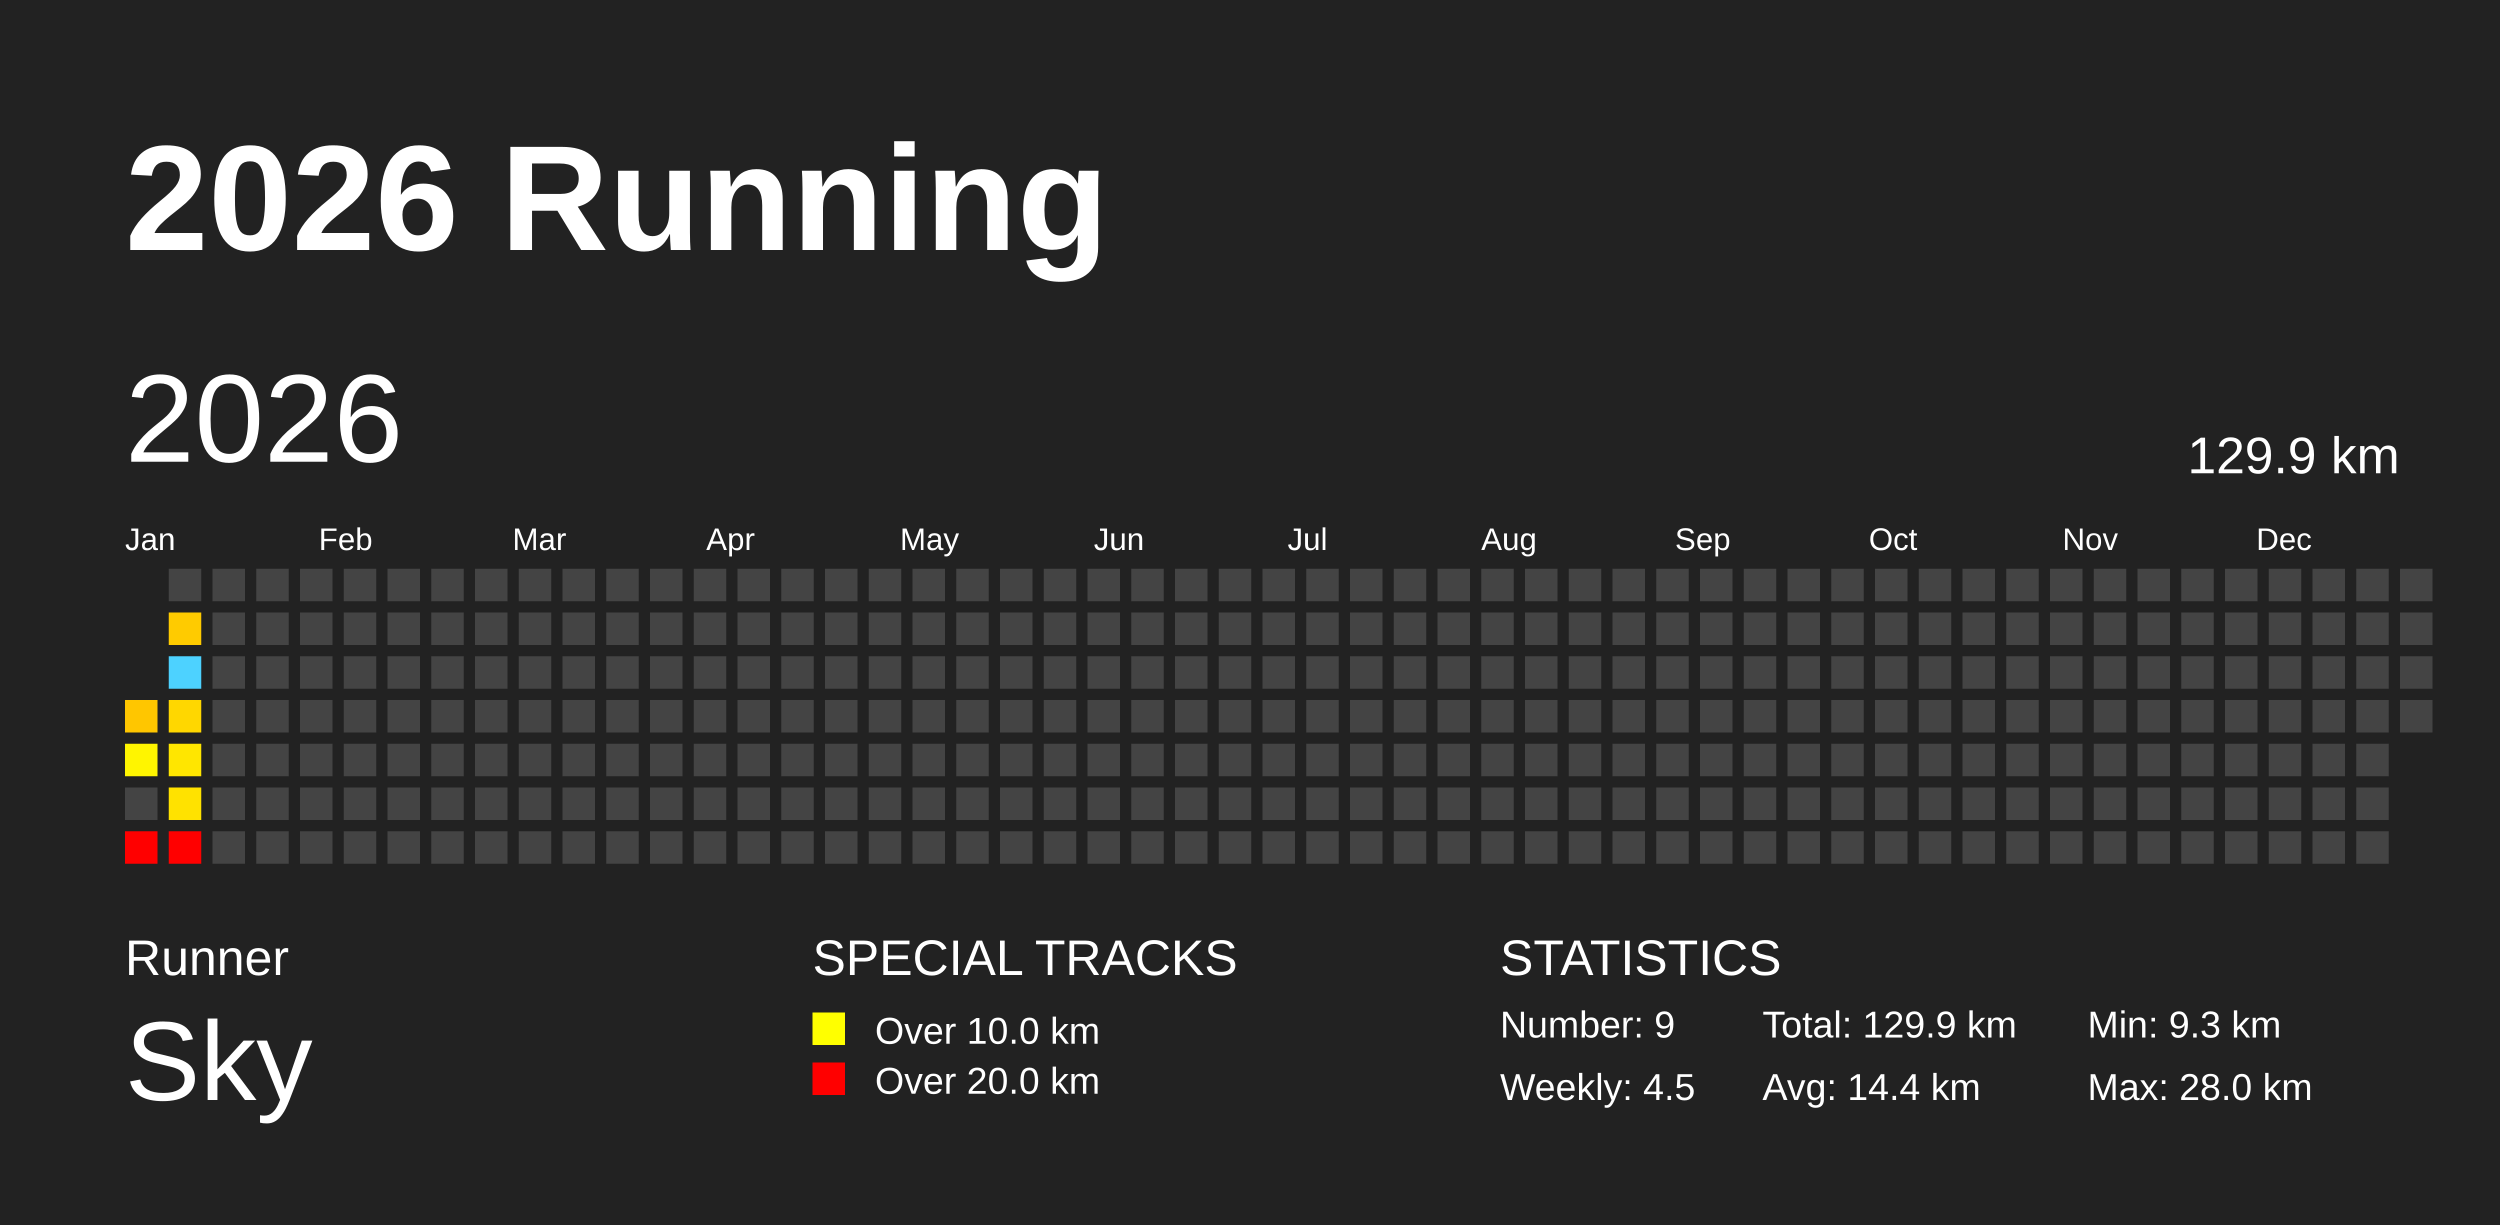
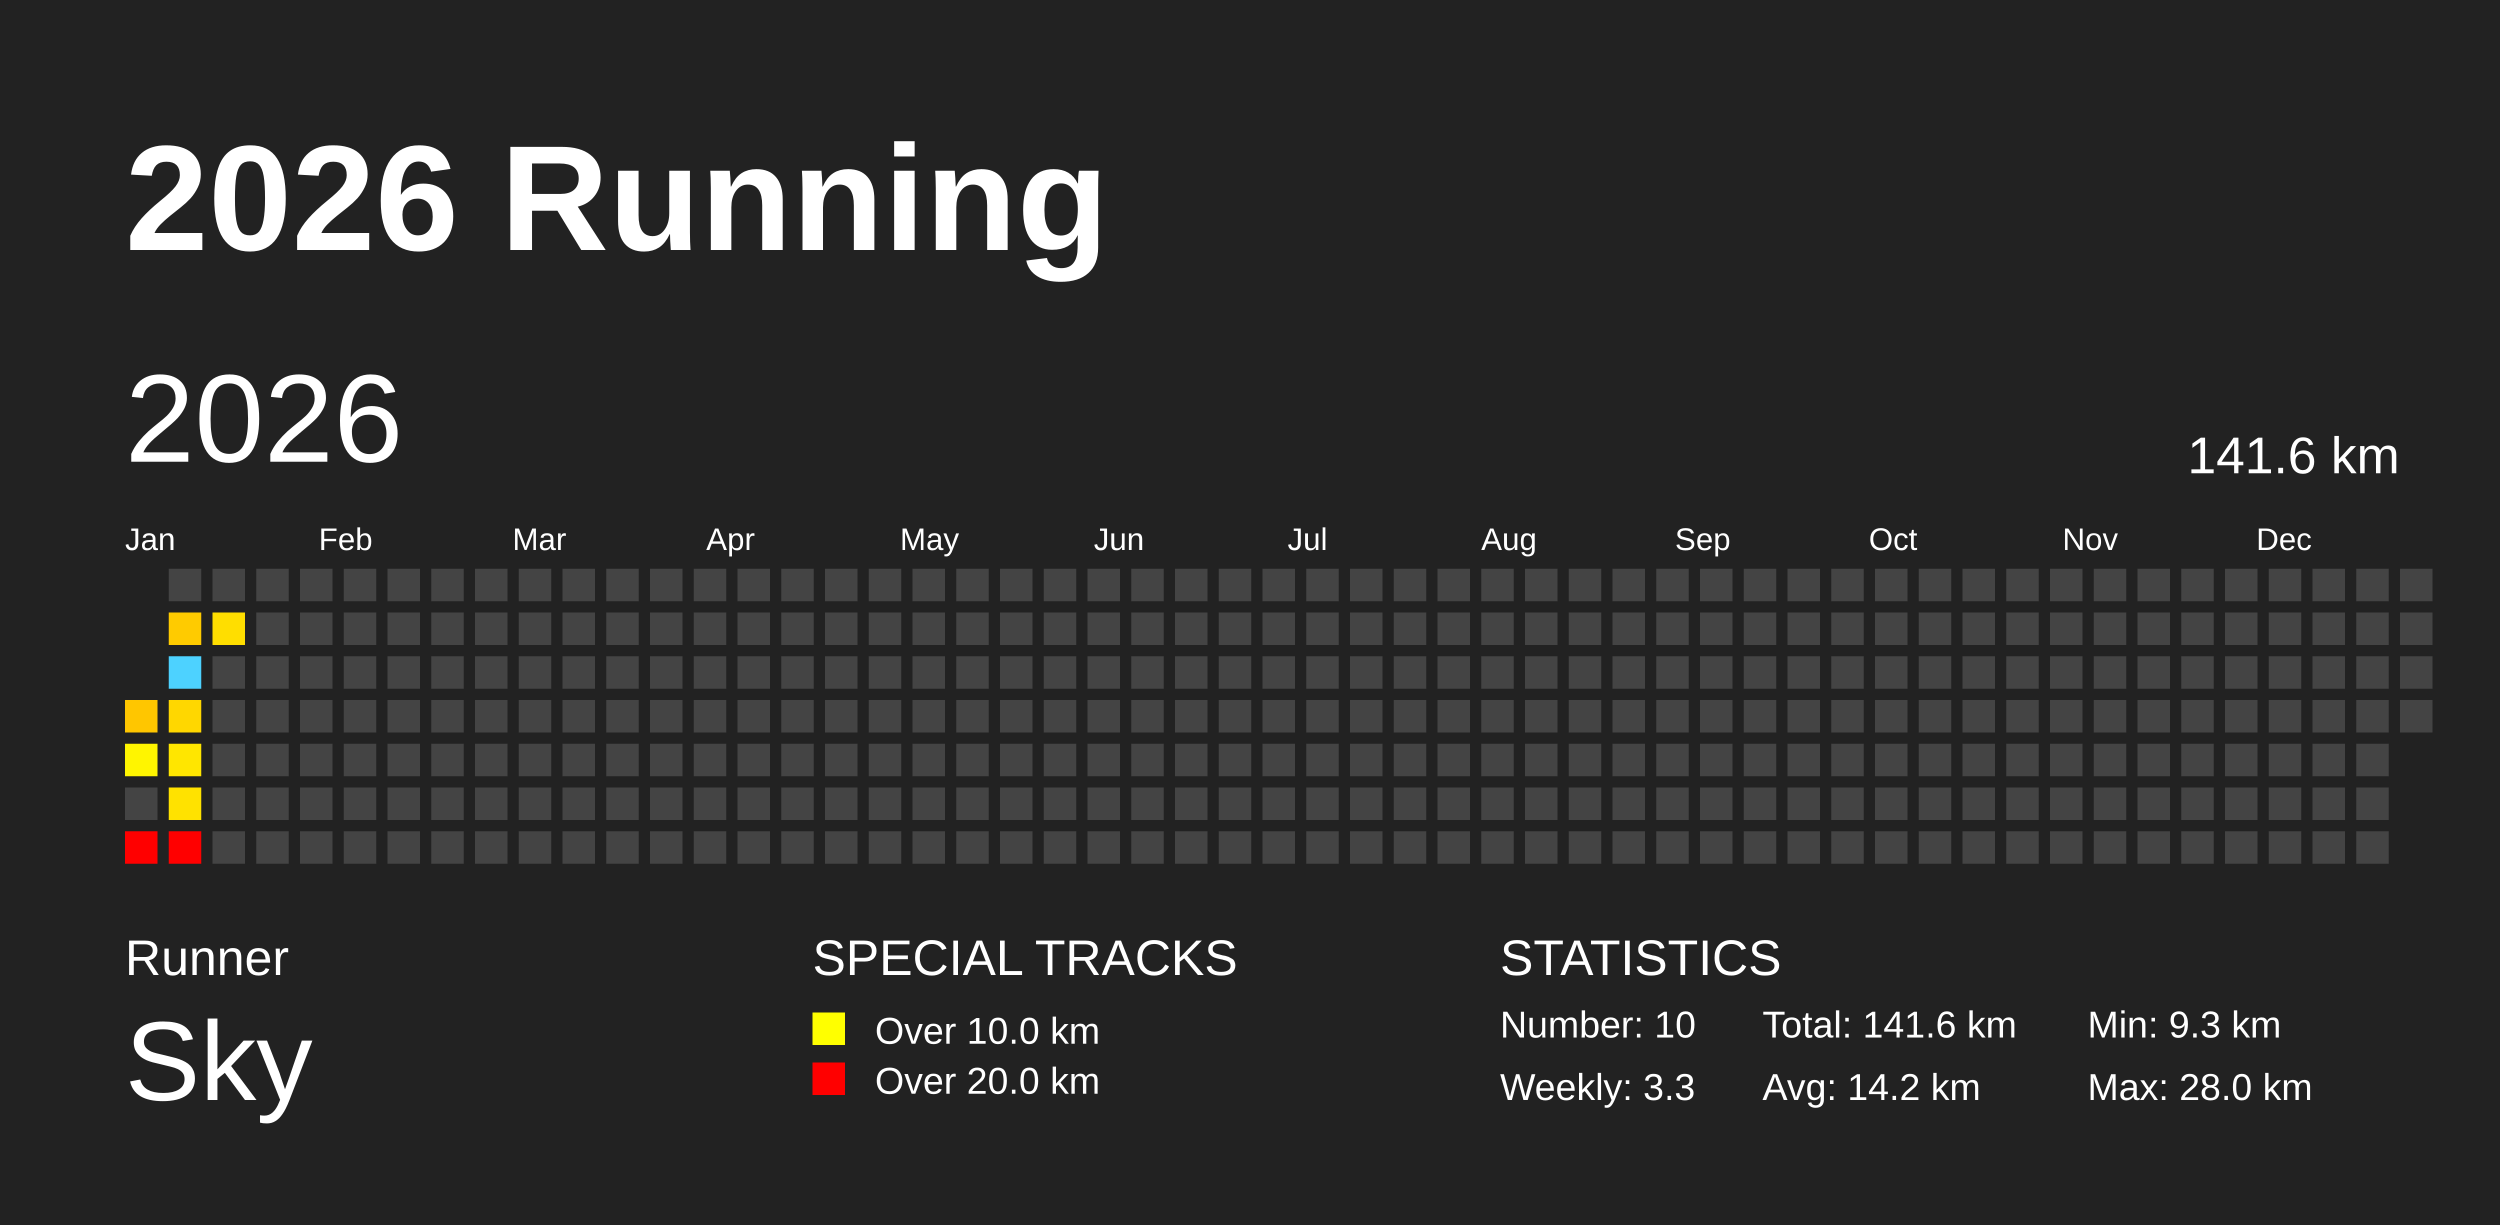
<svg xmlns="http://www.w3.org/2000/svg" baseProfile="full" height="98mm" version="1.1" viewBox="0,0,200,98" width="200mm">
  <defs />
  <rect fill="#222222" height="98" width="200" x="0" y="0" />
  <text fill="#FFFFFF" style="font-size:12px; font-family:Arial; font-weight:bold;" x="10" y="20">2026 Running</text>
  <text fill="#FFFFFF" style="font-size:4px; font-family:Arial" x="10" y="78">Runner</text>
  <text fill="#FFFFFF" style="font-size:9px; font-family:Arial" x="10" y="88">Sky</text>
  <text fill="#FFFFFF" style="font-size:4px; font-family:Arial" x="65" y="78">SPECIAL TRACKS</text>
  <rect fill="yellow" height="2.6" width="2.6" x="65" y="81" />
  <text fill="#FFFFFF" style="font-size:3px; font-family:Arial" x="70" y="83.5">Over 10.0 km</text>
  <rect fill="red" height="2.6" width="2.6" x="65" y="85" />
  <text fill="#FFFFFF" style="font-size:3px; font-family:Arial" x="70" y="87.5">Over 20.0 km</text>
  <text fill="#FFFFFF" style="font-size:4px; font-family:Arial" x="120" y="78">STATISTICS</text>
-   <text fill="#FFFFFF" style="font-size:3px; font-family:Arial" x="120" y="83">Number: 9</text>
-   <text fill="#FFFFFF" style="font-size:3px; font-family:Arial" x="120" y="88">Weekly: 4.5</text>
-   <text fill="#FFFFFF" style="font-size:3px; font-family:Arial" x="141" y="83">Total: 129.9 km</text>
-   <text fill="#FFFFFF" style="font-size:3px; font-family:Arial" x="141" y="88">Avg: 14.4 km</text>
+   <text fill="#FFFFFF" style="font-size:3px; font-family:Arial" x="120" y="83">Number: 10</text>
+   <text fill="#FFFFFF" style="font-size:3px; font-family:Arial" x="120" y="88">Weekly: 3.3</text>
+   <text fill="#FFFFFF" style="font-size:3px; font-family:Arial" x="141" y="83">Total: 141.6 km</text>
+   <text fill="#FFFFFF" style="font-size:3px; font-family:Arial" x="141" y="88">Avg: 14.2 km</text>
  <text fill="#FFFFFF" style="font-size:3px; font-family:Arial" x="167" y="83">Min: 9.3 km</text>
  <text fill="#FFFFFF" style="font-size:3px; font-family:Arial" x="167" y="88">Max: 28.0 km</text>
  <text dominant-baseline="hanging" fill="#FFFFFF" style="font-size:10.0px; font-family:Arial;" x="10" y="30">2026</text>
-   <text dominant-baseline="hanging" fill="#FFFFFF" style="font-size:4.125px; font-family:Arial;" x="175" y="35">129.9 km</text>
+   <text dominant-baseline="hanging" fill="#FFFFFF" style="font-size:4.125px; font-family:Arial;" x="175" y="35">141.6 km</text>
  <text fill="#FFFFFF" style="font-size:2.5px; font-family:Arial" x="10.0" y="44">Jan</text>
  <text fill="#FFFFFF" style="font-size:2.5px; font-family:Arial" x="25.5" y="44">Feb</text>
  <text fill="#FFFFFF" style="font-size:2.5px; font-family:Arial" x="41.0" y="44">Mar</text>
  <text fill="#FFFFFF" style="font-size:2.5px; font-family:Arial" x="56.5" y="44">Apr</text>
  <text fill="#FFFFFF" style="font-size:2.5px; font-family:Arial" x="72.0" y="44">May</text>
  <text fill="#FFFFFF" style="font-size:2.5px; font-family:Arial" x="87.5" y="44">Jun</text>
  <text fill="#FFFFFF" style="font-size:2.5px; font-family:Arial" x="103.0" y="44">Jul</text>
  <text fill="#FFFFFF" style="font-size:2.5px; font-family:Arial" x="118.5" y="44">Aug</text>
  <text fill="#FFFFFF" style="font-size:2.5px; font-family:Arial" x="134.0" y="44">Sep</text>
  <text fill="#FFFFFF" style="font-size:2.5px; font-family:Arial" x="149.5" y="44">Oct</text>
  <text fill="#FFFFFF" style="font-size:2.5px; font-family:Arial" x="165.0" y="44">Nov</text>
  <text fill="#FFFFFF" style="font-size:2.5px; font-family:Arial" x="180.5" y="44">Dec</text>
  <rect fill="#ffc600" height="2.6" width="2.6" x="10.0" y="56.0" />
  <rect fill="#fff500" height="2.6" width="2.6" x="10.0" y="59.5" />
  <rect fill="#444444" height="2.6" width="2.6" x="10.0" y="63.0" />
  <rect fill="red" height="2.6" width="2.6" x="10.0" y="66.5" />
  <rect fill="#444444" height="2.6" width="2.6" x="13.5" y="45.5" />
  <rect fill="#ffcb00" height="2.6" width="2.6" x="13.5" y="49.0" />
  <rect fill="#4dd2ff" height="2.6" width="2.6" x="13.5" y="52.5" />
  <rect fill="#ffd700" height="2.6" width="2.6" x="13.5" y="56.0" />
  <rect fill="#ffe600" height="2.6" width="2.6" x="13.5" y="59.5" />
  <rect fill="#ffe200" height="2.6" width="2.6" x="13.5" y="63.0" />
  <rect fill="red" height="2.6" width="2.6" x="13.5" y="66.5" />
  <rect fill="#444444" height="2.6" width="2.6" x="17.0" y="45.5" />
-   <rect fill="#444444" height="2.6" width="2.6" x="17.0" y="49.0" />
+   <rect fill="#ffde00" height="2.6" width="2.6" x="17.0" y="49.0" />
  <rect fill="#444444" height="2.6" width="2.6" x="17.0" y="52.5" />
  <rect fill="#444444" height="2.6" width="2.6" x="17.0" y="56.0" />
  <rect fill="#444444" height="2.6" width="2.6" x="17.0" y="59.5" />
  <rect fill="#444444" height="2.6" width="2.6" x="17.0" y="63.0" />
  <rect fill="#444444" height="2.6" width="2.6" x="17.0" y="66.5" />
  <rect fill="#444444" height="2.6" width="2.6" x="20.5" y="45.5" />
  <rect fill="#444444" height="2.6" width="2.6" x="20.5" y="49.0" />
  <rect fill="#444444" height="2.6" width="2.6" x="20.5" y="52.5" />
  <rect fill="#444444" height="2.6" width="2.6" x="20.5" y="56.0" />
  <rect fill="#444444" height="2.6" width="2.6" x="20.5" y="59.5" />
  <rect fill="#444444" height="2.6" width="2.6" x="20.5" y="63.0" />
  <rect fill="#444444" height="2.6" width="2.6" x="20.5" y="66.5" />
  <rect fill="#444444" height="2.6" width="2.6" x="24.0" y="45.5" />
  <rect fill="#444444" height="2.6" width="2.6" x="24.0" y="49.0" />
  <rect fill="#444444" height="2.6" width="2.6" x="24.0" y="52.5" />
  <rect fill="#444444" height="2.6" width="2.6" x="24.0" y="56.0" />
  <rect fill="#444444" height="2.6" width="2.6" x="24.0" y="59.5" />
  <rect fill="#444444" height="2.6" width="2.6" x="24.0" y="63.0" />
  <rect fill="#444444" height="2.6" width="2.6" x="24.0" y="66.5" />
  <rect fill="#444444" height="2.6" width="2.6" x="27.5" y="45.5" />
  <rect fill="#444444" height="2.6" width="2.6" x="27.5" y="49.0" />
  <rect fill="#444444" height="2.6" width="2.6" x="27.5" y="52.5" />
  <rect fill="#444444" height="2.6" width="2.6" x="27.5" y="56.0" />
  <rect fill="#444444" height="2.6" width="2.6" x="27.5" y="59.5" />
  <rect fill="#444444" height="2.6" width="2.6" x="27.5" y="63.0" />
  <rect fill="#444444" height="2.6" width="2.6" x="27.5" y="66.5" />
  <rect fill="#444444" height="2.6" width="2.6" x="31.0" y="45.5" />
  <rect fill="#444444" height="2.6" width="2.6" x="31.0" y="49.0" />
  <rect fill="#444444" height="2.6" width="2.6" x="31.0" y="52.5" />
  <rect fill="#444444" height="2.6" width="2.6" x="31.0" y="56.0" />
  <rect fill="#444444" height="2.6" width="2.6" x="31.0" y="59.5" />
  <rect fill="#444444" height="2.6" width="2.6" x="31.0" y="63.0" />
  <rect fill="#444444" height="2.6" width="2.6" x="31.0" y="66.5" />
  <rect fill="#444444" height="2.6" width="2.6" x="34.5" y="45.5" />
  <rect fill="#444444" height="2.6" width="2.6" x="34.5" y="49.0" />
  <rect fill="#444444" height="2.6" width="2.6" x="34.5" y="52.5" />
  <rect fill="#444444" height="2.6" width="2.6" x="34.5" y="56.0" />
  <rect fill="#444444" height="2.6" width="2.6" x="34.5" y="59.5" />
  <rect fill="#444444" height="2.6" width="2.6" x="34.5" y="63.0" />
  <rect fill="#444444" height="2.6" width="2.6" x="34.5" y="66.5" />
  <rect fill="#444444" height="2.6" width="2.6" x="38.0" y="45.5" />
  <rect fill="#444444" height="2.6" width="2.6" x="38.0" y="49.0" />
  <rect fill="#444444" height="2.6" width="2.6" x="38.0" y="52.5" />
  <rect fill="#444444" height="2.6" width="2.6" x="38.0" y="56.0" />
  <rect fill="#444444" height="2.6" width="2.6" x="38.0" y="59.5" />
  <rect fill="#444444" height="2.6" width="2.6" x="38.0" y="63.0" />
  <rect fill="#444444" height="2.6" width="2.6" x="38.0" y="66.5" />
  <rect fill="#444444" height="2.6" width="2.6" x="41.5" y="45.5" />
  <rect fill="#444444" height="2.6" width="2.6" x="41.5" y="49.0" />
  <rect fill="#444444" height="2.6" width="2.6" x="41.5" y="52.5" />
  <rect fill="#444444" height="2.6" width="2.6" x="41.5" y="56.0" />
  <rect fill="#444444" height="2.6" width="2.6" x="41.5" y="59.5" />
  <rect fill="#444444" height="2.6" width="2.6" x="41.5" y="63.0" />
  <rect fill="#444444" height="2.6" width="2.6" x="41.5" y="66.5" />
  <rect fill="#444444" height="2.6" width="2.6" x="45.0" y="45.5" />
  <rect fill="#444444" height="2.6" width="2.6" x="45.0" y="49.0" />
  <rect fill="#444444" height="2.6" width="2.6" x="45.0" y="52.5" />
  <rect fill="#444444" height="2.6" width="2.6" x="45.0" y="56.0" />
  <rect fill="#444444" height="2.6" width="2.6" x="45.0" y="59.5" />
  <rect fill="#444444" height="2.6" width="2.6" x="45.0" y="63.0" />
  <rect fill="#444444" height="2.6" width="2.6" x="45.0" y="66.5" />
  <rect fill="#444444" height="2.6" width="2.6" x="48.5" y="45.5" />
  <rect fill="#444444" height="2.6" width="2.6" x="48.5" y="49.0" />
  <rect fill="#444444" height="2.6" width="2.6" x="48.5" y="52.5" />
  <rect fill="#444444" height="2.6" width="2.6" x="48.5" y="56.0" />
  <rect fill="#444444" height="2.6" width="2.6" x="48.5" y="59.5" />
  <rect fill="#444444" height="2.6" width="2.6" x="48.5" y="63.0" />
  <rect fill="#444444" height="2.6" width="2.6" x="48.5" y="66.5" />
  <rect fill="#444444" height="2.6" width="2.6" x="52.0" y="45.5" />
  <rect fill="#444444" height="2.6" width="2.6" x="52.0" y="49.0" />
  <rect fill="#444444" height="2.6" width="2.6" x="52.0" y="52.5" />
  <rect fill="#444444" height="2.6" width="2.6" x="52.0" y="56.0" />
  <rect fill="#444444" height="2.6" width="2.6" x="52.0" y="59.5" />
  <rect fill="#444444" height="2.6" width="2.6" x="52.0" y="63.0" />
  <rect fill="#444444" height="2.6" width="2.6" x="52.0" y="66.5" />
  <rect fill="#444444" height="2.6" width="2.6" x="55.5" y="45.5" />
  <rect fill="#444444" height="2.6" width="2.6" x="55.5" y="49.0" />
  <rect fill="#444444" height="2.6" width="2.6" x="55.5" y="52.5" />
  <rect fill="#444444" height="2.6" width="2.6" x="55.5" y="56.0" />
  <rect fill="#444444" height="2.6" width="2.6" x="55.5" y="59.5" />
  <rect fill="#444444" height="2.6" width="2.6" x="55.5" y="63.0" />
  <rect fill="#444444" height="2.6" width="2.6" x="55.5" y="66.5" />
  <rect fill="#444444" height="2.6" width="2.6" x="59.0" y="45.5" />
  <rect fill="#444444" height="2.6" width="2.6" x="59.0" y="49.0" />
  <rect fill="#444444" height="2.6" width="2.6" x="59.0" y="52.5" />
  <rect fill="#444444" height="2.6" width="2.6" x="59.0" y="56.0" />
  <rect fill="#444444" height="2.6" width="2.6" x="59.0" y="59.5" />
  <rect fill="#444444" height="2.6" width="2.6" x="59.0" y="63.0" />
  <rect fill="#444444" height="2.6" width="2.6" x="59.0" y="66.5" />
  <rect fill="#444444" height="2.6" width="2.6" x="62.5" y="45.5" />
  <rect fill="#444444" height="2.6" width="2.6" x="62.5" y="49.0" />
  <rect fill="#444444" height="2.6" width="2.6" x="62.5" y="52.5" />
  <rect fill="#444444" height="2.6" width="2.6" x="62.5" y="56.0" />
  <rect fill="#444444" height="2.6" width="2.6" x="62.5" y="59.5" />
  <rect fill="#444444" height="2.6" width="2.6" x="62.5" y="63.0" />
  <rect fill="#444444" height="2.6" width="2.6" x="62.5" y="66.5" />
  <rect fill="#444444" height="2.6" width="2.6" x="66.0" y="45.5" />
  <rect fill="#444444" height="2.6" width="2.6" x="66.0" y="49.0" />
  <rect fill="#444444" height="2.6" width="2.6" x="66.0" y="52.5" />
  <rect fill="#444444" height="2.6" width="2.6" x="66.0" y="56.0" />
  <rect fill="#444444" height="2.6" width="2.6" x="66.0" y="59.5" />
  <rect fill="#444444" height="2.6" width="2.6" x="66.0" y="63.0" />
  <rect fill="#444444" height="2.6" width="2.6" x="66.0" y="66.5" />
  <rect fill="#444444" height="2.6" width="2.6" x="69.5" y="45.5" />
  <rect fill="#444444" height="2.6" width="2.6" x="69.5" y="49.0" />
  <rect fill="#444444" height="2.6" width="2.6" x="69.5" y="52.5" />
  <rect fill="#444444" height="2.6" width="2.6" x="69.5" y="56.0" />
  <rect fill="#444444" height="2.6" width="2.6" x="69.5" y="59.5" />
  <rect fill="#444444" height="2.6" width="2.6" x="69.5" y="63.0" />
  <rect fill="#444444" height="2.6" width="2.6" x="69.5" y="66.5" />
  <rect fill="#444444" height="2.6" width="2.6" x="73.0" y="45.5" />
  <rect fill="#444444" height="2.6" width="2.6" x="73.0" y="49.0" />
  <rect fill="#444444" height="2.6" width="2.6" x="73.0" y="52.5" />
  <rect fill="#444444" height="2.6" width="2.6" x="73.0" y="56.0" />
  <rect fill="#444444" height="2.6" width="2.6" x="73.0" y="59.5" />
  <rect fill="#444444" height="2.6" width="2.6" x="73.0" y="63.0" />
  <rect fill="#444444" height="2.6" width="2.6" x="73.0" y="66.5" />
  <rect fill="#444444" height="2.6" width="2.6" x="76.5" y="45.5" />
  <rect fill="#444444" height="2.6" width="2.6" x="76.5" y="49.0" />
  <rect fill="#444444" height="2.6" width="2.6" x="76.5" y="52.5" />
  <rect fill="#444444" height="2.6" width="2.6" x="76.5" y="56.0" />
  <rect fill="#444444" height="2.6" width="2.6" x="76.5" y="59.5" />
  <rect fill="#444444" height="2.6" width="2.6" x="76.5" y="63.0" />
  <rect fill="#444444" height="2.6" width="2.6" x="76.5" y="66.5" />
  <rect fill="#444444" height="2.6" width="2.6" x="80.0" y="45.5" />
  <rect fill="#444444" height="2.6" width="2.6" x="80.0" y="49.0" />
  <rect fill="#444444" height="2.6" width="2.6" x="80.0" y="52.5" />
  <rect fill="#444444" height="2.6" width="2.6" x="80.0" y="56.0" />
  <rect fill="#444444" height="2.6" width="2.6" x="80.0" y="59.5" />
  <rect fill="#444444" height="2.6" width="2.6" x="80.0" y="63.0" />
  <rect fill="#444444" height="2.6" width="2.6" x="80.0" y="66.5" />
  <rect fill="#444444" height="2.6" width="2.6" x="83.5" y="45.5" />
  <rect fill="#444444" height="2.6" width="2.6" x="83.5" y="49.0" />
  <rect fill="#444444" height="2.6" width="2.6" x="83.5" y="52.5" />
  <rect fill="#444444" height="2.6" width="2.6" x="83.5" y="56.0" />
  <rect fill="#444444" height="2.6" width="2.6" x="83.5" y="59.5" />
  <rect fill="#444444" height="2.6" width="2.6" x="83.5" y="63.0" />
  <rect fill="#444444" height="2.6" width="2.6" x="83.5" y="66.5" />
  <rect fill="#444444" height="2.6" width="2.6" x="87.0" y="45.5" />
  <rect fill="#444444" height="2.6" width="2.6" x="87.0" y="49.0" />
  <rect fill="#444444" height="2.6" width="2.6" x="87.0" y="52.5" />
  <rect fill="#444444" height="2.6" width="2.6" x="87.0" y="56.0" />
  <rect fill="#444444" height="2.6" width="2.6" x="87.0" y="59.5" />
  <rect fill="#444444" height="2.6" width="2.6" x="87.0" y="63.0" />
  <rect fill="#444444" height="2.6" width="2.6" x="87.0" y="66.5" />
  <rect fill="#444444" height="2.6" width="2.6" x="90.5" y="45.5" />
  <rect fill="#444444" height="2.6" width="2.6" x="90.5" y="49.0" />
  <rect fill="#444444" height="2.6" width="2.6" x="90.5" y="52.5" />
  <rect fill="#444444" height="2.6" width="2.6" x="90.5" y="56.0" />
  <rect fill="#444444" height="2.6" width="2.6" x="90.5" y="59.5" />
  <rect fill="#444444" height="2.6" width="2.6" x="90.5" y="63.0" />
  <rect fill="#444444" height="2.6" width="2.6" x="90.5" y="66.5" />
  <rect fill="#444444" height="2.6" width="2.6" x="94.0" y="45.5" />
  <rect fill="#444444" height="2.6" width="2.6" x="94.0" y="49.0" />
  <rect fill="#444444" height="2.6" width="2.6" x="94.0" y="52.5" />
  <rect fill="#444444" height="2.6" width="2.6" x="94.0" y="56.0" />
  <rect fill="#444444" height="2.6" width="2.6" x="94.0" y="59.5" />
  <rect fill="#444444" height="2.6" width="2.6" x="94.0" y="63.0" />
  <rect fill="#444444" height="2.6" width="2.6" x="94.0" y="66.5" />
  <rect fill="#444444" height="2.6" width="2.6" x="97.5" y="45.5" />
  <rect fill="#444444" height="2.6" width="2.6" x="97.5" y="49.0" />
  <rect fill="#444444" height="2.6" width="2.6" x="97.5" y="52.5" />
  <rect fill="#444444" height="2.6" width="2.6" x="97.5" y="56.0" />
  <rect fill="#444444" height="2.6" width="2.6" x="97.5" y="59.5" />
  <rect fill="#444444" height="2.6" width="2.6" x="97.5" y="63.0" />
  <rect fill="#444444" height="2.6" width="2.6" x="97.5" y="66.5" />
  <rect fill="#444444" height="2.6" width="2.6" x="101.0" y="45.5" />
  <rect fill="#444444" height="2.6" width="2.6" x="101.0" y="49.0" />
  <rect fill="#444444" height="2.6" width="2.6" x="101.0" y="52.5" />
  <rect fill="#444444" height="2.6" width="2.6" x="101.0" y="56.0" />
  <rect fill="#444444" height="2.6" width="2.6" x="101.0" y="59.5" />
  <rect fill="#444444" height="2.6" width="2.6" x="101.0" y="63.0" />
  <rect fill="#444444" height="2.6" width="2.6" x="101.0" y="66.5" />
  <rect fill="#444444" height="2.6" width="2.6" x="104.5" y="45.5" />
  <rect fill="#444444" height="2.6" width="2.6" x="104.5" y="49.0" />
  <rect fill="#444444" height="2.6" width="2.6" x="104.5" y="52.5" />
  <rect fill="#444444" height="2.6" width="2.6" x="104.5" y="56.0" />
  <rect fill="#444444" height="2.6" width="2.6" x="104.5" y="59.5" />
  <rect fill="#444444" height="2.6" width="2.6" x="104.5" y="63.0" />
  <rect fill="#444444" height="2.6" width="2.6" x="104.5" y="66.5" />
  <rect fill="#444444" height="2.6" width="2.6" x="108.0" y="45.5" />
  <rect fill="#444444" height="2.6" width="2.6" x="108.0" y="49.0" />
  <rect fill="#444444" height="2.6" width="2.6" x="108.0" y="52.5" />
  <rect fill="#444444" height="2.6" width="2.6" x="108.0" y="56.0" />
  <rect fill="#444444" height="2.6" width="2.6" x="108.0" y="59.5" />
  <rect fill="#444444" height="2.6" width="2.6" x="108.0" y="63.0" />
  <rect fill="#444444" height="2.6" width="2.6" x="108.0" y="66.5" />
  <rect fill="#444444" height="2.6" width="2.6" x="111.5" y="45.5" />
  <rect fill="#444444" height="2.6" width="2.6" x="111.5" y="49.0" />
  <rect fill="#444444" height="2.6" width="2.6" x="111.5" y="52.5" />
  <rect fill="#444444" height="2.6" width="2.6" x="111.5" y="56.0" />
  <rect fill="#444444" height="2.6" width="2.6" x="111.5" y="59.5" />
  <rect fill="#444444" height="2.6" width="2.6" x="111.5" y="63.0" />
  <rect fill="#444444" height="2.6" width="2.6" x="111.5" y="66.5" />
  <rect fill="#444444" height="2.6" width="2.6" x="115.0" y="45.5" />
  <rect fill="#444444" height="2.6" width="2.6" x="115.0" y="49.0" />
  <rect fill="#444444" height="2.6" width="2.6" x="115.0" y="52.5" />
  <rect fill="#444444" height="2.6" width="2.6" x="115.0" y="56.0" />
  <rect fill="#444444" height="2.6" width="2.6" x="115.0" y="59.5" />
  <rect fill="#444444" height="2.6" width="2.6" x="115.0" y="63.0" />
  <rect fill="#444444" height="2.6" width="2.6" x="115.0" y="66.5" />
  <rect fill="#444444" height="2.6" width="2.6" x="118.5" y="45.5" />
  <rect fill="#444444" height="2.6" width="2.6" x="118.5" y="49.0" />
  <rect fill="#444444" height="2.6" width="2.6" x="118.5" y="52.5" />
  <rect fill="#444444" height="2.6" width="2.6" x="118.5" y="56.0" />
  <rect fill="#444444" height="2.6" width="2.6" x="118.5" y="59.5" />
  <rect fill="#444444" height="2.6" width="2.6" x="118.5" y="63.0" />
  <rect fill="#444444" height="2.6" width="2.6" x="118.5" y="66.5" />
  <rect fill="#444444" height="2.6" width="2.6" x="122.0" y="45.5" />
  <rect fill="#444444" height="2.6" width="2.6" x="122.0" y="49.0" />
  <rect fill="#444444" height="2.6" width="2.6" x="122.0" y="52.5" />
  <rect fill="#444444" height="2.6" width="2.6" x="122.0" y="56.0" />
  <rect fill="#444444" height="2.6" width="2.6" x="122.0" y="59.5" />
  <rect fill="#444444" height="2.6" width="2.6" x="122.0" y="63.0" />
  <rect fill="#444444" height="2.6" width="2.6" x="122.0" y="66.5" />
  <rect fill="#444444" height="2.6" width="2.6" x="125.5" y="45.5" />
  <rect fill="#444444" height="2.6" width="2.6" x="125.5" y="49.0" />
  <rect fill="#444444" height="2.6" width="2.6" x="125.5" y="52.5" />
  <rect fill="#444444" height="2.6" width="2.6" x="125.5" y="56.0" />
  <rect fill="#444444" height="2.6" width="2.6" x="125.5" y="59.5" />
  <rect fill="#444444" height="2.6" width="2.6" x="125.5" y="63.0" />
  <rect fill="#444444" height="2.6" width="2.6" x="125.5" y="66.5" />
  <rect fill="#444444" height="2.6" width="2.6" x="129.0" y="45.5" />
  <rect fill="#444444" height="2.6" width="2.6" x="129.0" y="49.0" />
  <rect fill="#444444" height="2.6" width="2.6" x="129.0" y="52.5" />
  <rect fill="#444444" height="2.6" width="2.6" x="129.0" y="56.0" />
  <rect fill="#444444" height="2.6" width="2.6" x="129.0" y="59.5" />
  <rect fill="#444444" height="2.6" width="2.6" x="129.0" y="63.0" />
  <rect fill="#444444" height="2.6" width="2.6" x="129.0" y="66.5" />
  <rect fill="#444444" height="2.6" width="2.6" x="132.5" y="45.5" />
  <rect fill="#444444" height="2.6" width="2.6" x="132.5" y="49.0" />
  <rect fill="#444444" height="2.6" width="2.6" x="132.5" y="52.5" />
  <rect fill="#444444" height="2.6" width="2.6" x="132.5" y="56.0" />
  <rect fill="#444444" height="2.6" width="2.6" x="132.5" y="59.5" />
  <rect fill="#444444" height="2.6" width="2.6" x="132.5" y="63.0" />
  <rect fill="#444444" height="2.6" width="2.6" x="132.5" y="66.5" />
  <rect fill="#444444" height="2.6" width="2.6" x="136.0" y="45.5" />
  <rect fill="#444444" height="2.6" width="2.6" x="136.0" y="49.0" />
  <rect fill="#444444" height="2.6" width="2.6" x="136.0" y="52.5" />
  <rect fill="#444444" height="2.6" width="2.6" x="136.0" y="56.0" />
  <rect fill="#444444" height="2.6" width="2.6" x="136.0" y="59.5" />
  <rect fill="#444444" height="2.6" width="2.6" x="136.0" y="63.0" />
  <rect fill="#444444" height="2.6" width="2.6" x="136.0" y="66.5" />
  <rect fill="#444444" height="2.6" width="2.6" x="139.5" y="45.5" />
  <rect fill="#444444" height="2.6" width="2.6" x="139.5" y="49.0" />
  <rect fill="#444444" height="2.6" width="2.6" x="139.5" y="52.5" />
  <rect fill="#444444" height="2.6" width="2.6" x="139.5" y="56.0" />
  <rect fill="#444444" height="2.6" width="2.6" x="139.5" y="59.5" />
  <rect fill="#444444" height="2.6" width="2.6" x="139.5" y="63.0" />
  <rect fill="#444444" height="2.6" width="2.6" x="139.5" y="66.5" />
  <rect fill="#444444" height="2.6" width="2.6" x="143.0" y="45.5" />
  <rect fill="#444444" height="2.6" width="2.6" x="143.0" y="49.0" />
  <rect fill="#444444" height="2.6" width="2.6" x="143.0" y="52.5" />
  <rect fill="#444444" height="2.6" width="2.6" x="143.0" y="56.0" />
  <rect fill="#444444" height="2.6" width="2.6" x="143.0" y="59.5" />
  <rect fill="#444444" height="2.6" width="2.6" x="143.0" y="63.0" />
  <rect fill="#444444" height="2.6" width="2.6" x="143.0" y="66.5" />
  <rect fill="#444444" height="2.6" width="2.6" x="146.5" y="45.5" />
  <rect fill="#444444" height="2.6" width="2.6" x="146.5" y="49.0" />
  <rect fill="#444444" height="2.6" width="2.6" x="146.5" y="52.5" />
  <rect fill="#444444" height="2.6" width="2.6" x="146.5" y="56.0" />
  <rect fill="#444444" height="2.6" width="2.6" x="146.5" y="59.5" />
  <rect fill="#444444" height="2.6" width="2.6" x="146.5" y="63.0" />
  <rect fill="#444444" height="2.6" width="2.6" x="146.5" y="66.5" />
  <rect fill="#444444" height="2.6" width="2.6" x="150.0" y="45.5" />
  <rect fill="#444444" height="2.6" width="2.6" x="150.0" y="49.0" />
  <rect fill="#444444" height="2.6" width="2.6" x="150.0" y="52.5" />
  <rect fill="#444444" height="2.6" width="2.6" x="150.0" y="56.0" />
  <rect fill="#444444" height="2.6" width="2.6" x="150.0" y="59.5" />
  <rect fill="#444444" height="2.6" width="2.6" x="150.0" y="63.0" />
  <rect fill="#444444" height="2.6" width="2.6" x="150.0" y="66.5" />
  <rect fill="#444444" height="2.6" width="2.6" x="153.5" y="45.5" />
  <rect fill="#444444" height="2.6" width="2.6" x="153.5" y="49.0" />
  <rect fill="#444444" height="2.6" width="2.6" x="153.5" y="52.5" />
  <rect fill="#444444" height="2.6" width="2.6" x="153.5" y="56.0" />
  <rect fill="#444444" height="2.6" width="2.6" x="153.5" y="59.5" />
  <rect fill="#444444" height="2.6" width="2.6" x="153.5" y="63.0" />
  <rect fill="#444444" height="2.6" width="2.6" x="153.5" y="66.5" />
  <rect fill="#444444" height="2.6" width="2.6" x="157.0" y="45.5" />
  <rect fill="#444444" height="2.6" width="2.6" x="157.0" y="49.0" />
  <rect fill="#444444" height="2.6" width="2.6" x="157.0" y="52.5" />
  <rect fill="#444444" height="2.6" width="2.6" x="157.0" y="56.0" />
  <rect fill="#444444" height="2.6" width="2.6" x="157.0" y="59.5" />
  <rect fill="#444444" height="2.6" width="2.6" x="157.0" y="63.0" />
  <rect fill="#444444" height="2.6" width="2.6" x="157.0" y="66.5" />
  <rect fill="#444444" height="2.6" width="2.6" x="160.5" y="45.5" />
  <rect fill="#444444" height="2.6" width="2.6" x="160.5" y="49.0" />
  <rect fill="#444444" height="2.6" width="2.6" x="160.5" y="52.5" />
  <rect fill="#444444" height="2.6" width="2.6" x="160.5" y="56.0" />
  <rect fill="#444444" height="2.6" width="2.6" x="160.5" y="59.5" />
  <rect fill="#444444" height="2.6" width="2.6" x="160.5" y="63.0" />
  <rect fill="#444444" height="2.6" width="2.6" x="160.5" y="66.5" />
  <rect fill="#444444" height="2.6" width="2.6" x="164.0" y="45.5" />
  <rect fill="#444444" height="2.6" width="2.6" x="164.0" y="49.0" />
  <rect fill="#444444" height="2.6" width="2.6" x="164.0" y="52.5" />
  <rect fill="#444444" height="2.6" width="2.6" x="164.0" y="56.0" />
  <rect fill="#444444" height="2.6" width="2.6" x="164.0" y="59.5" />
  <rect fill="#444444" height="2.6" width="2.6" x="164.0" y="63.0" />
  <rect fill="#444444" height="2.6" width="2.6" x="164.0" y="66.5" />
  <rect fill="#444444" height="2.6" width="2.6" x="167.5" y="45.5" />
  <rect fill="#444444" height="2.6" width="2.6" x="167.5" y="49.0" />
  <rect fill="#444444" height="2.6" width="2.6" x="167.5" y="52.5" />
  <rect fill="#444444" height="2.6" width="2.6" x="167.5" y="56.0" />
  <rect fill="#444444" height="2.6" width="2.6" x="167.5" y="59.5" />
  <rect fill="#444444" height="2.6" width="2.6" x="167.5" y="63.0" />
  <rect fill="#444444" height="2.6" width="2.6" x="167.5" y="66.5" />
  <rect fill="#444444" height="2.6" width="2.6" x="171.0" y="45.5" />
  <rect fill="#444444" height="2.6" width="2.6" x="171.0" y="49.0" />
  <rect fill="#444444" height="2.6" width="2.6" x="171.0" y="52.5" />
  <rect fill="#444444" height="2.6" width="2.6" x="171.0" y="56.0" />
  <rect fill="#444444" height="2.6" width="2.6" x="171.0" y="59.5" />
  <rect fill="#444444" height="2.6" width="2.6" x="171.0" y="63.0" />
  <rect fill="#444444" height="2.6" width="2.6" x="171.0" y="66.5" />
  <rect fill="#444444" height="2.6" width="2.6" x="174.5" y="45.5" />
  <rect fill="#444444" height="2.6" width="2.6" x="174.5" y="49.0" />
  <rect fill="#444444" height="2.6" width="2.6" x="174.5" y="52.5" />
  <rect fill="#444444" height="2.6" width="2.6" x="174.5" y="56.0" />
  <rect fill="#444444" height="2.6" width="2.6" x="174.5" y="59.5" />
  <rect fill="#444444" height="2.6" width="2.6" x="174.5" y="63.0" />
  <rect fill="#444444" height="2.6" width="2.6" x="174.5" y="66.5" />
  <rect fill="#444444" height="2.6" width="2.6" x="178.0" y="45.5" />
  <rect fill="#444444" height="2.6" width="2.6" x="178.0" y="49.0" />
  <rect fill="#444444" height="2.6" width="2.6" x="178.0" y="52.5" />
  <rect fill="#444444" height="2.6" width="2.6" x="178.0" y="56.0" />
  <rect fill="#444444" height="2.6" width="2.6" x="178.0" y="59.5" />
  <rect fill="#444444" height="2.6" width="2.6" x="178.0" y="63.0" />
  <rect fill="#444444" height="2.6" width="2.6" x="178.0" y="66.5" />
  <rect fill="#444444" height="2.6" width="2.6" x="181.5" y="45.5" />
  <rect fill="#444444" height="2.6" width="2.6" x="181.5" y="49.0" />
  <rect fill="#444444" height="2.6" width="2.6" x="181.5" y="52.5" />
  <rect fill="#444444" height="2.6" width="2.6" x="181.5" y="56.0" />
  <rect fill="#444444" height="2.6" width="2.6" x="181.5" y="59.5" />
  <rect fill="#444444" height="2.6" width="2.6" x="181.5" y="63.0" />
  <rect fill="#444444" height="2.6" width="2.6" x="181.5" y="66.5" />
  <rect fill="#444444" height="2.6" width="2.6" x="185.0" y="45.5" />
  <rect fill="#444444" height="2.6" width="2.6" x="185.0" y="49.0" />
  <rect fill="#444444" height="2.6" width="2.6" x="185.0" y="52.5" />
  <rect fill="#444444" height="2.6" width="2.6" x="185.0" y="56.0" />
  <rect fill="#444444" height="2.6" width="2.6" x="185.0" y="59.5" />
  <rect fill="#444444" height="2.6" width="2.6" x="185.0" y="63.0" />
  <rect fill="#444444" height="2.6" width="2.6" x="185.0" y="66.5" />
  <rect fill="#444444" height="2.6" width="2.6" x="188.5" y="45.5" />
  <rect fill="#444444" height="2.6" width="2.6" x="188.5" y="49.0" />
  <rect fill="#444444" height="2.6" width="2.6" x="188.5" y="52.5" />
  <rect fill="#444444" height="2.6" width="2.6" x="188.5" y="56.0" />
  <rect fill="#444444" height="2.6" width="2.6" x="188.5" y="59.5" />
  <rect fill="#444444" height="2.6" width="2.6" x="188.5" y="63.0" />
  <rect fill="#444444" height="2.6" width="2.6" x="188.5" y="66.5" />
  <rect fill="#444444" height="2.6" width="2.6" x="192.0" y="45.5" />
  <rect fill="#444444" height="2.6" width="2.6" x="192.0" y="49.0" />
  <rect fill="#444444" height="2.6" width="2.6" x="192.0" y="52.5" />
  <rect fill="#444444" height="2.6" width="2.6" x="192.0" y="56.0" />
</svg>
